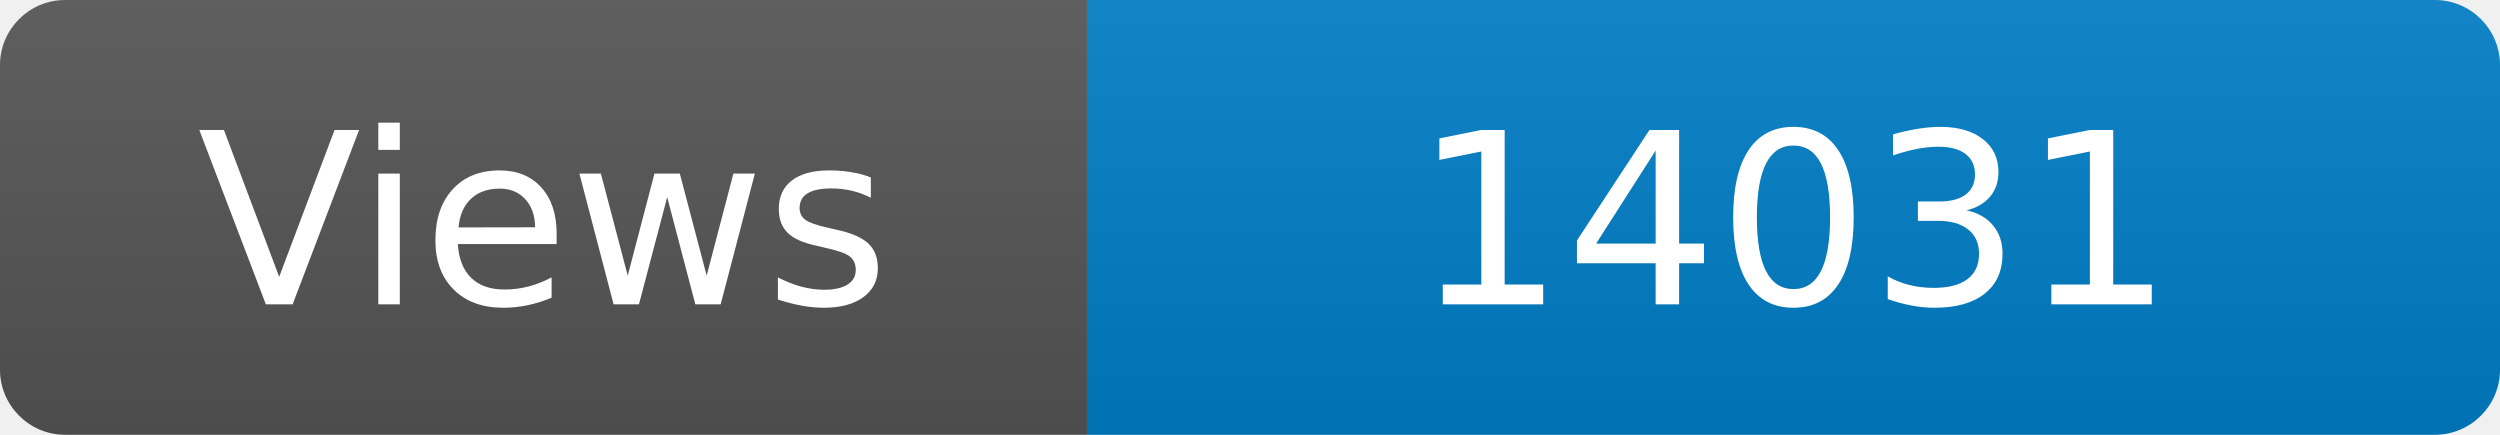
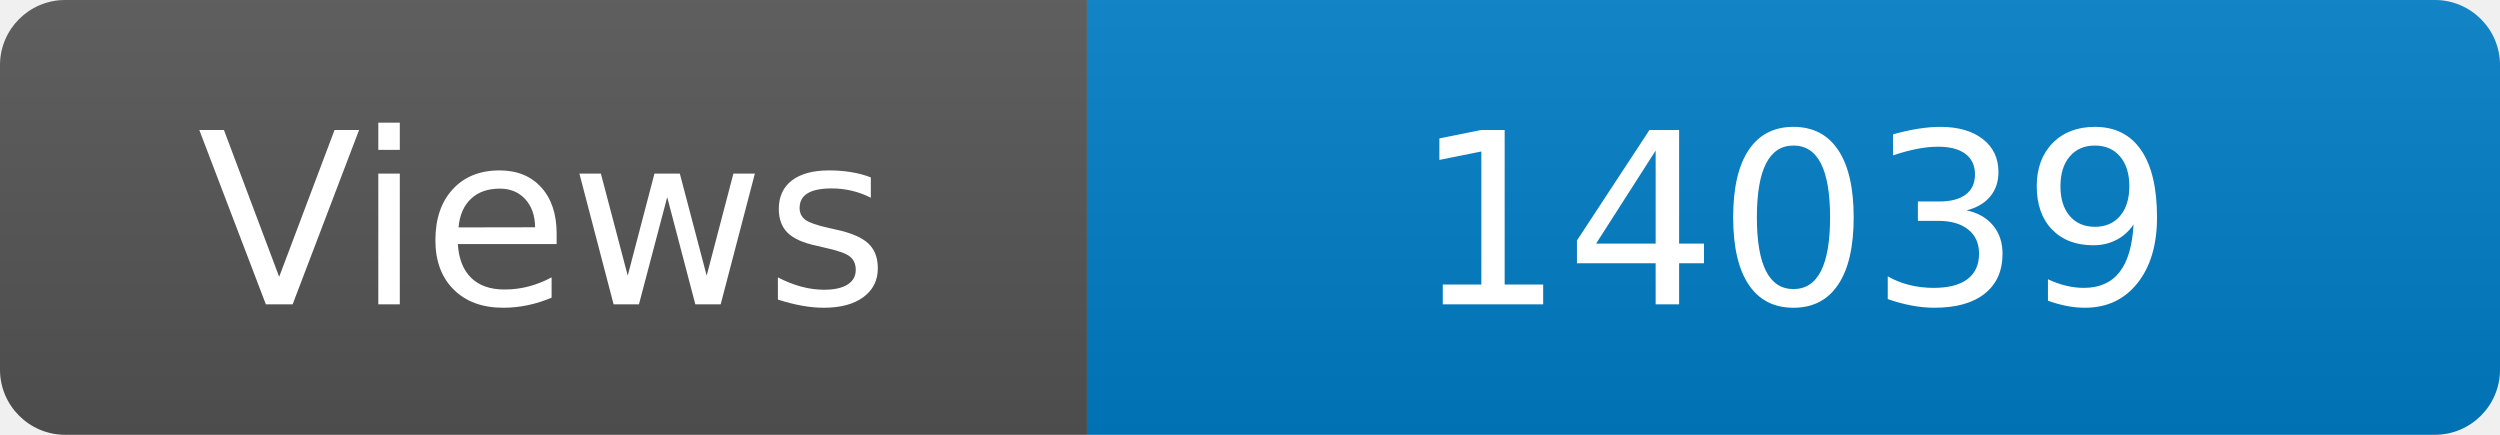
<svg xmlns="http://www.w3.org/2000/svg" width="115" height="20" role="img" aria-label="Maintained?: yes">
  <linearGradient id="s" x2="0" y2="100%">
    <stop offset="0" stop-color="#bbb" stop-opacity=".1" />
    <stop offset="1" stop-opacity=".1" />
  </linearGradient>
  <clipPath id="r">
    <rect width="115" height="20" rx="3" fill="#fff" />
  </clipPath>
  <g clip-path="url(#r)">
    <rect width="50" height="20" fill="#555" />
    <rect x="50" width="160" height="20" fill="#007ec6" />
    <rect width="115" height="20" fill="url(#s)" />
  </g>
  <g fill="#fff" text-anchor="middle" font-family="Verdana,Geneva,DejaVu Sans,sans-serif" font-size="110">
    <text x="250" y="140" transform="scale(.1)" fill="#fff">Views</text>
-     <text x="825" y="140" transform="scale(.1)" fill="#fff">14031</text>
+     <text x="825" y="140" transform="scale(.1)" fill="#fff">14039</text>
  </g>
</svg>
